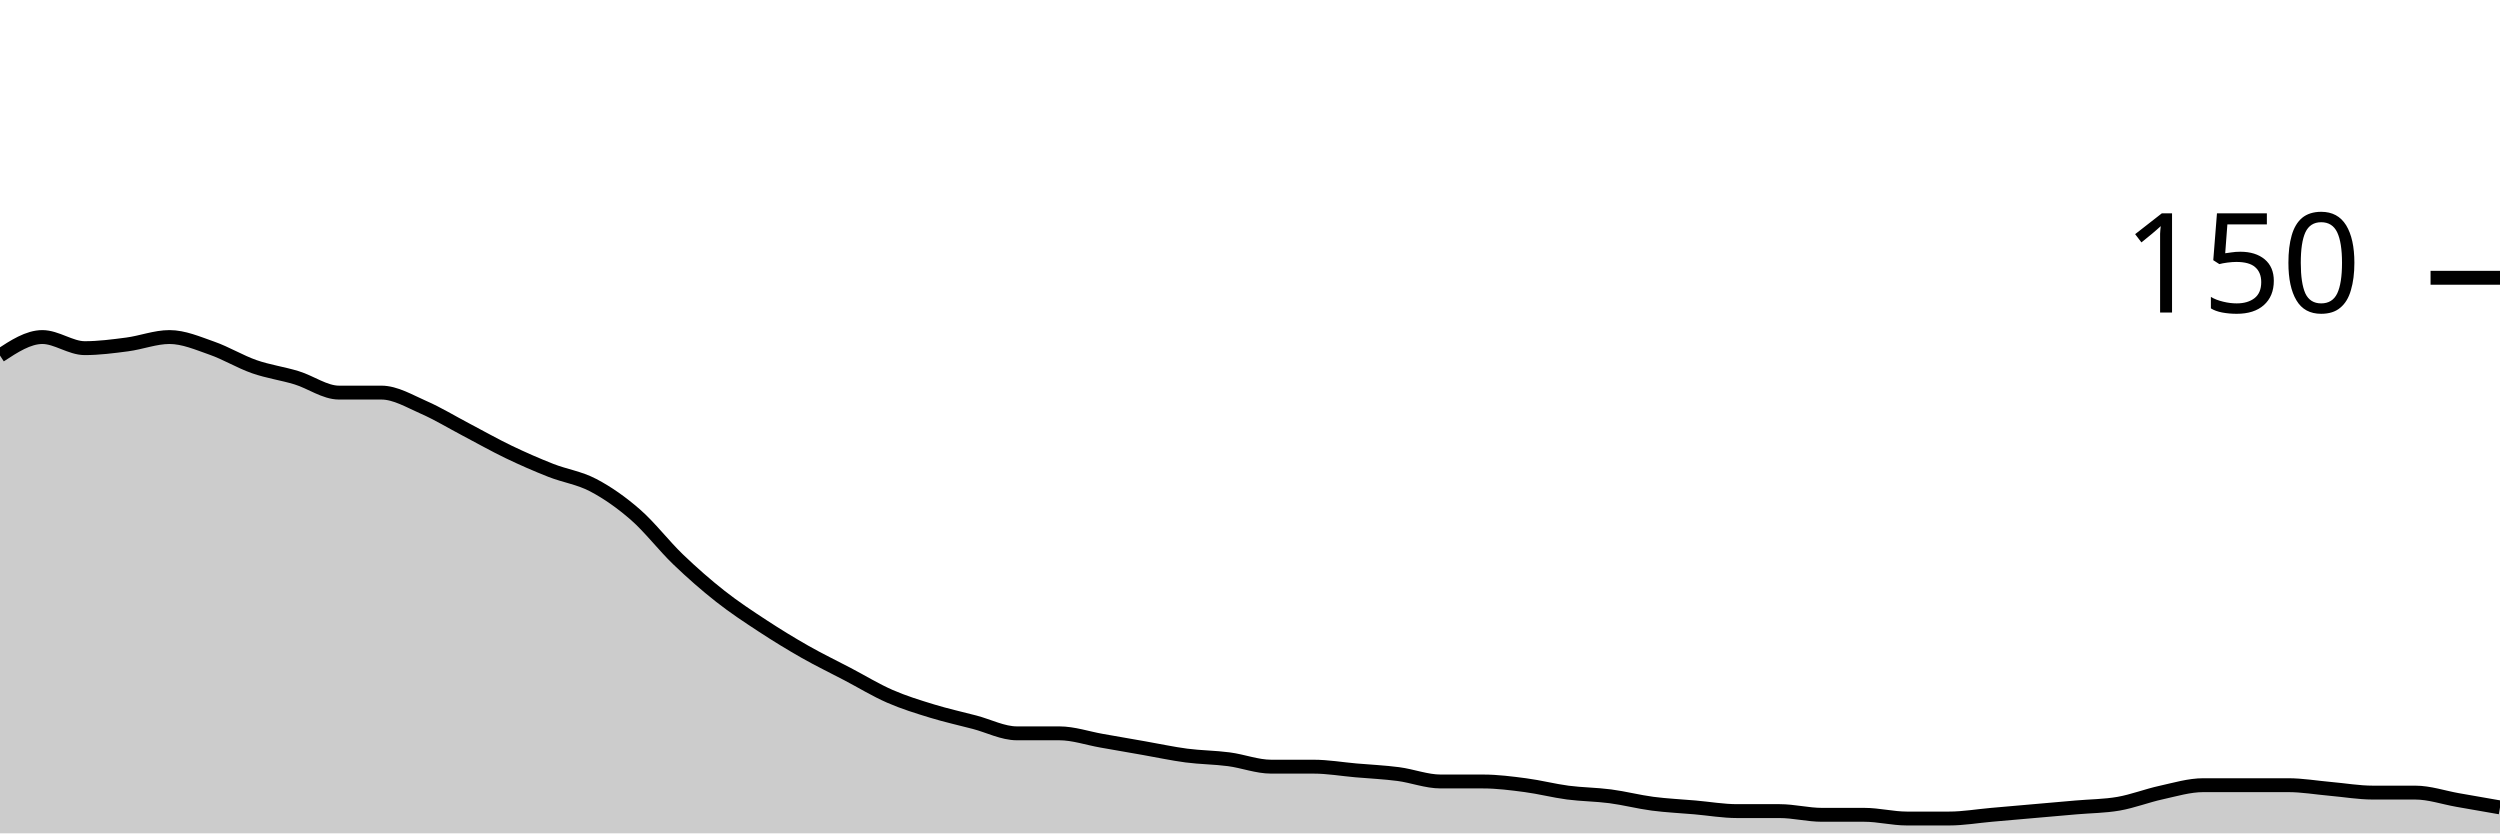
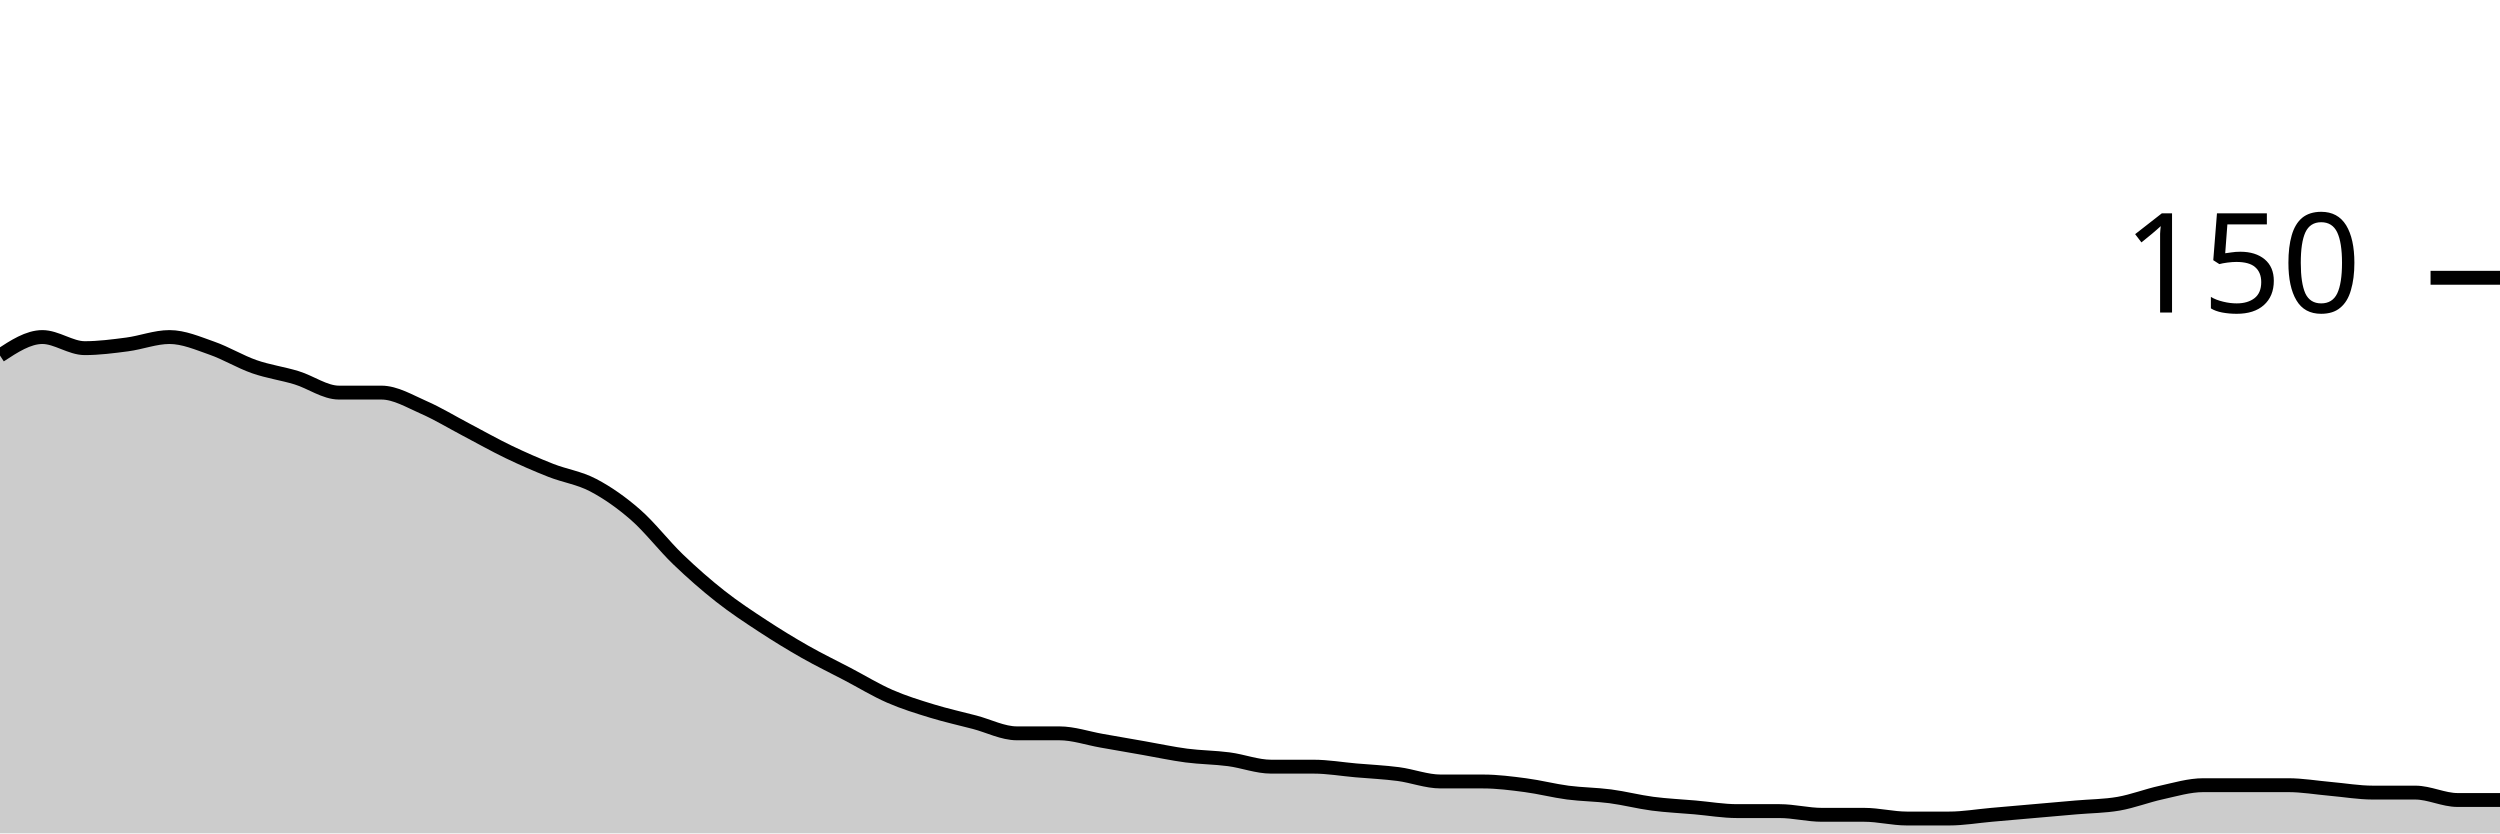
<svg xmlns="http://www.w3.org/2000/svg" viewBox="0 0 180 60">
  <g transform="translate(0,20)">
-     <path class="area" fill="rgba(0, 0, 0, 0.2)" d="M0,5.6C1.017,4.933,2.034,4.267,3.051,4.267C4.068,4.267,5.085,5.067,6.102,5.067C7.119,5.067,8.136,4.933,9.153,4.8C10.169,4.667,11.186,4.267,12.203,4.267C13.22,4.267,14.237,4.711,15.254,5.067C16.271,5.422,17.288,6.044,18.305,6.4C19.322,6.756,20.339,6.889,21.356,7.2C22.373,7.511,23.39,8.267,24.407,8.267C25.424,8.267,26.441,8.267,27.458,8.267C28.475,8.267,29.492,8.889,30.508,9.333C31.525,9.778,32.542,10.4,33.559,10.933C34.576,11.467,35.593,12.044,36.61,12.533C37.627,13.022,38.644,13.467,39.661,13.867C40.678,14.267,41.695,14.4,42.712,14.933C43.729,15.467,44.746,16.178,45.763,17.067C46.78,17.956,47.797,19.289,48.814,20.267C49.831,21.244,50.847,22.133,51.864,22.933C52.881,23.733,53.898,24.4,54.915,25.067C55.932,25.733,56.949,26.356,57.966,26.933C58.983,27.511,60,28,61.017,28.533C62.034,29.067,63.051,29.689,64.068,30.133C65.085,30.578,66.102,30.889,67.119,31.2C68.136,31.511,69.153,31.733,70.169,32C71.186,32.267,72.203,32.8,73.22,32.8C74.237,32.8,75.254,32.8,76.271,32.8C77.288,32.8,78.305,33.156,79.322,33.333C80.339,33.511,81.356,33.689,82.373,33.867C83.39,34.044,84.407,34.267,85.424,34.4C86.441,34.533,87.458,34.533,88.475,34.667C89.492,34.8,90.508,35.2,91.525,35.2C92.542,35.2,93.559,35.2,94.576,35.2C95.593,35.2,96.61,35.378,97.627,35.467C98.644,35.556,99.661,35.6,100.678,35.733C101.695,35.867,102.712,36.267,103.729,36.267C104.746,36.267,105.763,36.267,106.78,36.267C107.797,36.267,108.814,36.4,109.831,36.533C110.847,36.667,111.864,36.933,112.881,37.067C113.898,37.2,114.915,37.2,115.932,37.333C116.949,37.467,117.966,37.733,118.983,37.867C120,38,121.017,38.044,122.034,38.133C123.051,38.222,124.068,38.4,125.085,38.4C126.102,38.4,127.119,38.4,128.136,38.4C129.153,38.4,130.169,38.667,131.186,38.667C132.203,38.667,133.22,38.667,134.237,38.667C135.254,38.667,136.271,38.933,137.288,38.933C138.305,38.933,139.322,38.933,140.339,38.933C141.356,38.933,142.373,38.756,143.39,38.667C144.407,38.578,145.424,38.489,146.441,38.4C147.458,38.311,148.475,38.222,149.492,38.133C150.508,38.044,151.525,38.044,152.542,37.867C153.559,37.689,154.576,37.289,155.593,37.067C156.61,36.844,157.627,36.533,158.644,36.533C159.661,36.533,160.678,36.533,161.695,36.533C162.712,36.533,163.729,36.533,164.746,36.533C165.763,36.533,166.78,36.711,167.797,36.8C168.814,36.889,169.831,37.067,170.847,37.067C171.864,37.067,172.881,37.067,173.898,37.067C174.915,37.067,175.932,37.422,176.949,37.6C177.966,37.778,178.983,37.956,180,38.133L180,40C178.983,40,177.966,40,176.949,40C175.932,40,174.915,40,173.898,40C172.881,40,171.864,40,170.847,40C169.831,40,168.814,40,167.797,40C166.78,40,165.763,40,164.746,40C163.729,40,162.712,40,161.695,40C160.678,40,159.661,40,158.644,40C157.627,40,156.61,40,155.593,40C154.576,40,153.559,40,152.542,40C151.525,40,150.508,40,149.492,40C148.475,40,147.458,40,146.441,40C145.424,40,144.407,40,143.39,40C142.373,40,141.356,40,140.339,40C139.322,40,138.305,40,137.288,40C136.271,40,135.254,40,134.237,40C133.22,40,132.203,40,131.186,40C130.169,40,129.153,40,128.136,40C127.119,40,126.102,40,125.085,40C124.068,40,123.051,40,122.034,40C121.017,40,120,40,118.983,40C117.966,40,116.949,40,115.932,40C114.915,40,113.898,40,112.881,40C111.864,40,110.847,40,109.831,40C108.814,40,107.797,40,106.78,40C105.763,40,104.746,40,103.729,40C102.712,40,101.695,40,100.678,40C99.661,40,98.644,40,97.627,40C96.61,40,95.593,40,94.576,40C93.559,40,92.542,40,91.525,40C90.508,40,89.492,40,88.475,40C87.458,40,86.441,40,85.424,40C84.407,40,83.39,40,82.373,40C81.356,40,80.339,40,79.322,40C78.305,40,77.288,40,76.271,40C75.254,40,74.237,40,73.22,40C72.203,40,71.186,40,70.169,40C69.153,40,68.136,40,67.119,40C66.102,40,65.085,40,64.068,40C63.051,40,62.034,40,61.017,40C60,40,58.983,40,57.966,40C56.949,40,55.932,40,54.915,40C53.898,40,52.881,40,51.864,40C50.847,40,49.831,40,48.814,40C47.797,40,46.78,40,45.763,40C44.746,40,43.729,40,42.712,40C41.695,40,40.678,40,39.661,40C38.644,40,37.627,40,36.61,40C35.593,40,34.576,40,33.559,40C32.542,40,31.525,40,30.508,40C29.492,40,28.475,40,27.458,40C26.441,40,25.424,40,24.407,40C23.39,40,22.373,40,21.356,40C20.339,40,19.322,40,18.305,40C17.288,40,16.271,40,15.254,40C14.237,40,13.22,40,12.203,40C11.186,40,10.169,40,9.153,40C8.136,40,7.119,40,6.102,40C5.085,40,4.068,40,3.051,40C2.034,40,1.017,40,0,40Z" />
-     <path class="line" stroke="black" fill="none" d="M0,5.6C1.017,4.933,2.034,4.267,3.051,4.267C4.068,4.267,5.085,5.067,6.102,5.067C7.119,5.067,8.136,4.933,9.153,4.8C10.169,4.667,11.186,4.267,12.203,4.267C13.22,4.267,14.237,4.711,15.254,5.067C16.271,5.422,17.288,6.044,18.305,6.4C19.322,6.756,20.339,6.889,21.356,7.2C22.373,7.511,23.39,8.267,24.407,8.267C25.424,8.267,26.441,8.267,27.458,8.267C28.475,8.267,29.492,8.889,30.508,9.333C31.525,9.778,32.542,10.4,33.559,10.933C34.576,11.467,35.593,12.044,36.61,12.533C37.627,13.022,38.644,13.467,39.661,13.867C40.678,14.267,41.695,14.4,42.712,14.933C43.729,15.467,44.746,16.178,45.763,17.067C46.78,17.956,47.797,19.289,48.814,20.267C49.831,21.244,50.847,22.133,51.864,22.933C52.881,23.733,53.898,24.4,54.915,25.067C55.932,25.733,56.949,26.356,57.966,26.933C58.983,27.511,60,28,61.017,28.533C62.034,29.067,63.051,29.689,64.068,30.133C65.085,30.578,66.102,30.889,67.119,31.2C68.136,31.511,69.153,31.733,70.169,32C71.186,32.267,72.203,32.8,73.22,32.8C74.237,32.8,75.254,32.8,76.271,32.8C77.288,32.8,78.305,33.156,79.322,33.333C80.339,33.511,81.356,33.689,82.373,33.867C83.39,34.044,84.407,34.267,85.424,34.4C86.441,34.533,87.458,34.533,88.475,34.667C89.492,34.8,90.508,35.2,91.525,35.2C92.542,35.2,93.559,35.2,94.576,35.2C95.593,35.2,96.61,35.378,97.627,35.467C98.644,35.556,99.661,35.6,100.678,35.733C101.695,35.867,102.712,36.267,103.729,36.267C104.746,36.267,105.763,36.267,106.78,36.267C107.797,36.267,108.814,36.4,109.831,36.533C110.847,36.667,111.864,36.933,112.881,37.067C113.898,37.2,114.915,37.2,115.932,37.333C116.949,37.467,117.966,37.733,118.983,37.867C120,38,121.017,38.044,122.034,38.133C123.051,38.222,124.068,38.4,125.085,38.4C126.102,38.4,127.119,38.4,128.136,38.4C129.153,38.4,130.169,38.667,131.186,38.667C132.203,38.667,133.22,38.667,134.237,38.667C135.254,38.667,136.271,38.933,137.288,38.933C138.305,38.933,139.322,38.933,140.339,38.933C141.356,38.933,142.373,38.756,143.39,38.667C144.407,38.578,145.424,38.489,146.441,38.4C147.458,38.311,148.475,38.222,149.492,38.133C150.508,38.044,151.525,38.044,152.542,37.867C153.559,37.689,154.576,37.289,155.593,37.067C156.61,36.844,157.627,36.533,158.644,36.533C159.661,36.533,160.678,36.533,161.695,36.533C162.712,36.533,163.729,36.533,164.746,36.533C165.763,36.533,166.78,36.711,167.797,36.8C168.814,36.889,169.831,37.067,170.847,37.067C171.864,37.067,172.881,37.067,173.898,37.067C174.915,37.067,175.932,37.422,176.949,37.6C177.966,37.778,178.983,37.956,180,38.133" />
+     <path class="area" fill="rgba(0, 0, 0, 0.2)" d="M0,5.6C1.017,4.933,2.034,4.267,3.051,4.267C4.068,4.267,5.085,5.067,6.102,5.067C7.119,5.067,8.136,4.933,9.153,4.8C10.169,4.667,11.186,4.267,12.203,4.267C13.22,4.267,14.237,4.711,15.254,5.067C16.271,5.422,17.288,6.044,18.305,6.4C19.322,6.756,20.339,6.889,21.356,7.2C22.373,7.511,23.39,8.267,24.407,8.267C25.424,8.267,26.441,8.267,27.458,8.267C28.475,8.267,29.492,8.889,30.508,9.333C31.525,9.778,32.542,10.4,33.559,10.933C34.576,11.467,35.593,12.044,36.61,12.533C37.627,13.022,38.644,13.467,39.661,13.867C40.678,14.267,41.695,14.4,42.712,14.933C43.729,15.467,44.746,16.178,45.763,17.067C46.78,17.956,47.797,19.289,48.814,20.267C49.831,21.244,50.847,22.133,51.864,22.933C52.881,23.733,53.898,24.4,54.915,25.067C55.932,25.733,56.949,26.356,57.966,26.933C58.983,27.511,60,28,61.017,28.533C62.034,29.067,63.051,29.689,64.068,30.133C65.085,30.578,66.102,30.889,67.119,31.2C68.136,31.511,69.153,31.733,70.169,32C71.186,32.267,72.203,32.8,73.22,32.8C74.237,32.8,75.254,32.8,76.271,32.8C77.288,32.8,78.305,33.156,79.322,33.333C80.339,33.511,81.356,33.689,82.373,33.867C83.39,34.044,84.407,34.267,85.424,34.4C86.441,34.533,87.458,34.533,88.475,34.667C89.492,34.8,90.508,35.2,91.525,35.2C92.542,35.2,93.559,35.2,94.576,35.2C95.593,35.2,96.61,35.378,97.627,35.467C98.644,35.556,99.661,35.6,100.678,35.733C101.695,35.867,102.712,36.267,103.729,36.267C104.746,36.267,105.763,36.267,106.78,36.267C107.797,36.267,108.814,36.4,109.831,36.533C110.847,36.667,111.864,36.933,112.881,37.067C113.898,37.2,114.915,37.2,115.932,37.333C116.949,37.467,117.966,37.733,118.983,37.867C120,38,121.017,38.044,122.034,38.133C123.051,38.222,124.068,38.4,125.085,38.4C126.102,38.4,127.119,38.4,128.136,38.4C129.153,38.4,130.169,38.667,131.186,38.667C132.203,38.667,133.22,38.667,134.237,38.667C135.254,38.667,136.271,38.933,137.288,38.933C138.305,38.933,139.322,38.933,140.339,38.933C141.356,38.933,142.373,38.756,143.39,38.667C144.407,38.578,145.424,38.489,146.441,38.4C147.458,38.311,148.475,38.222,149.492,38.133C150.508,38.044,151.525,38.044,152.542,37.867C153.559,37.689,154.576,37.289,155.593,37.067C156.61,36.844,157.627,36.533,158.644,36.533C159.661,36.533,160.678,36.533,161.695,36.533C162.712,36.533,163.729,36.533,164.746,36.533C165.763,36.533,166.78,36.711,167.797,36.8C168.814,36.889,169.831,37.067,170.847,37.067C171.864,37.067,172.881,37.067,173.898,37.067C174.915,37.067,175.932,37.6,176.949,37.6C177.966,37.6,178.983,37.6,180,37.6L180,40C178.983,40,177.966,40,176.949,40C175.932,40,174.915,40,173.898,40C172.881,40,171.864,40,170.847,40C169.831,40,168.814,40,167.797,40C166.78,40,165.763,40,164.746,40C163.729,40,162.712,40,161.695,40C160.678,40,159.661,40,158.644,40C157.627,40,156.61,40,155.593,40C154.576,40,153.559,40,152.542,40C151.525,40,150.508,40,149.492,40C148.475,40,147.458,40,146.441,40C145.424,40,144.407,40,143.39,40C142.373,40,141.356,40,140.339,40C139.322,40,138.305,40,137.288,40C136.271,40,135.254,40,134.237,40C133.22,40,132.203,40,131.186,40C130.169,40,129.153,40,128.136,40C127.119,40,126.102,40,125.085,40C124.068,40,123.051,40,122.034,40C121.017,40,120,40,118.983,40C117.966,40,116.949,40,115.932,40C114.915,40,113.898,40,112.881,40C111.864,40,110.847,40,109.831,40C108.814,40,107.797,40,106.78,40C105.763,40,104.746,40,103.729,40C102.712,40,101.695,40,100.678,40C99.661,40,98.644,40,97.627,40C96.61,40,95.593,40,94.576,40C93.559,40,92.542,40,91.525,40C90.508,40,89.492,40,88.475,40C87.458,40,86.441,40,85.424,40C84.407,40,83.39,40,82.373,40C81.356,40,80.339,40,79.322,40C78.305,40,77.288,40,76.271,40C75.254,40,74.237,40,73.22,40C72.203,40,71.186,40,70.169,40C69.153,40,68.136,40,67.119,40C66.102,40,65.085,40,64.068,40C63.051,40,62.034,40,61.017,40C60,40,58.983,40,57.966,40C56.949,40,55.932,40,54.915,40C53.898,40,52.881,40,51.864,40C50.847,40,49.831,40,48.814,40C47.797,40,46.78,40,45.763,40C44.746,40,43.729,40,42.712,40C41.695,40,40.678,40,39.661,40C38.644,40,37.627,40,36.61,40C35.593,40,34.576,40,33.559,40C32.542,40,31.525,40,30.508,40C29.492,40,28.475,40,27.458,40C26.441,40,25.424,40,24.407,40C23.39,40,22.373,40,21.356,40C20.339,40,19.322,40,18.305,40C17.288,40,16.271,40,15.254,40C14.237,40,13.22,40,12.203,40C11.186,40,10.169,40,9.153,40C8.136,40,7.119,40,6.102,40C5.085,40,4.068,40,3.051,40C2.034,40,1.017,40,0,40Z" />
+     <path class="line" stroke="black" fill="none" d="M0,5.6C1.017,4.933,2.034,4.267,3.051,4.267C4.068,4.267,5.085,5.067,6.102,5.067C7.119,5.067,8.136,4.933,9.153,4.8C10.169,4.667,11.186,4.267,12.203,4.267C13.22,4.267,14.237,4.711,15.254,5.067C16.271,5.422,17.288,6.044,18.305,6.4C19.322,6.756,20.339,6.889,21.356,7.2C22.373,7.511,23.39,8.267,24.407,8.267C25.424,8.267,26.441,8.267,27.458,8.267C28.475,8.267,29.492,8.889,30.508,9.333C31.525,9.778,32.542,10.4,33.559,10.933C34.576,11.467,35.593,12.044,36.61,12.533C37.627,13.022,38.644,13.467,39.661,13.867C40.678,14.267,41.695,14.4,42.712,14.933C43.729,15.467,44.746,16.178,45.763,17.067C46.78,17.956,47.797,19.289,48.814,20.267C49.831,21.244,50.847,22.133,51.864,22.933C52.881,23.733,53.898,24.4,54.915,25.067C55.932,25.733,56.949,26.356,57.966,26.933C58.983,27.511,60,28,61.017,28.533C62.034,29.067,63.051,29.689,64.068,30.133C65.085,30.578,66.102,30.889,67.119,31.2C68.136,31.511,69.153,31.733,70.169,32C71.186,32.267,72.203,32.8,73.22,32.8C74.237,32.8,75.254,32.8,76.271,32.8C77.288,32.8,78.305,33.156,79.322,33.333C80.339,33.511,81.356,33.689,82.373,33.867C83.39,34.044,84.407,34.267,85.424,34.4C86.441,34.533,87.458,34.533,88.475,34.667C89.492,34.8,90.508,35.2,91.525,35.2C92.542,35.2,93.559,35.2,94.576,35.2C95.593,35.2,96.61,35.378,97.627,35.467C98.644,35.556,99.661,35.6,100.678,35.733C101.695,35.867,102.712,36.267,103.729,36.267C104.746,36.267,105.763,36.267,106.78,36.267C107.797,36.267,108.814,36.4,109.831,36.533C110.847,36.667,111.864,36.933,112.881,37.067C113.898,37.2,114.915,37.2,115.932,37.333C116.949,37.467,117.966,37.733,118.983,37.867C120,38,121.017,38.044,122.034,38.133C123.051,38.222,124.068,38.4,125.085,38.4C126.102,38.4,127.119,38.4,128.136,38.4C129.153,38.4,130.169,38.667,131.186,38.667C132.203,38.667,133.22,38.667,134.237,38.667C135.254,38.667,136.271,38.933,137.288,38.933C138.305,38.933,139.322,38.933,140.339,38.933C141.356,38.933,142.373,38.756,143.39,38.667C144.407,38.578,145.424,38.489,146.441,38.4C147.458,38.311,148.475,38.222,149.492,38.133C150.508,38.044,151.525,38.044,152.542,37.867C153.559,37.689,154.576,37.289,155.593,37.067C156.61,36.844,157.627,36.533,158.644,36.533C159.661,36.533,160.678,36.533,161.695,36.533C162.712,36.533,163.729,36.533,164.746,36.533C165.763,36.533,166.78,36.711,167.797,36.8C168.814,36.889,169.831,37.067,170.847,37.067C171.864,37.067,172.881,37.067,173.898,37.067C174.915,37.067,175.932,37.6,176.949,37.6C177.966,37.6,178.983,37.6,180,37.6" />
    <path class="axis-ceiling" stroke-width="1" stroke="black" fill="none" d="M175,0L180,0" />
    <text class="axis-ceiling-label" font-family="sans-serif" text-anchor="end" font-size="10px" x="170" y="2.5">150</text>
  </g>
</svg>
